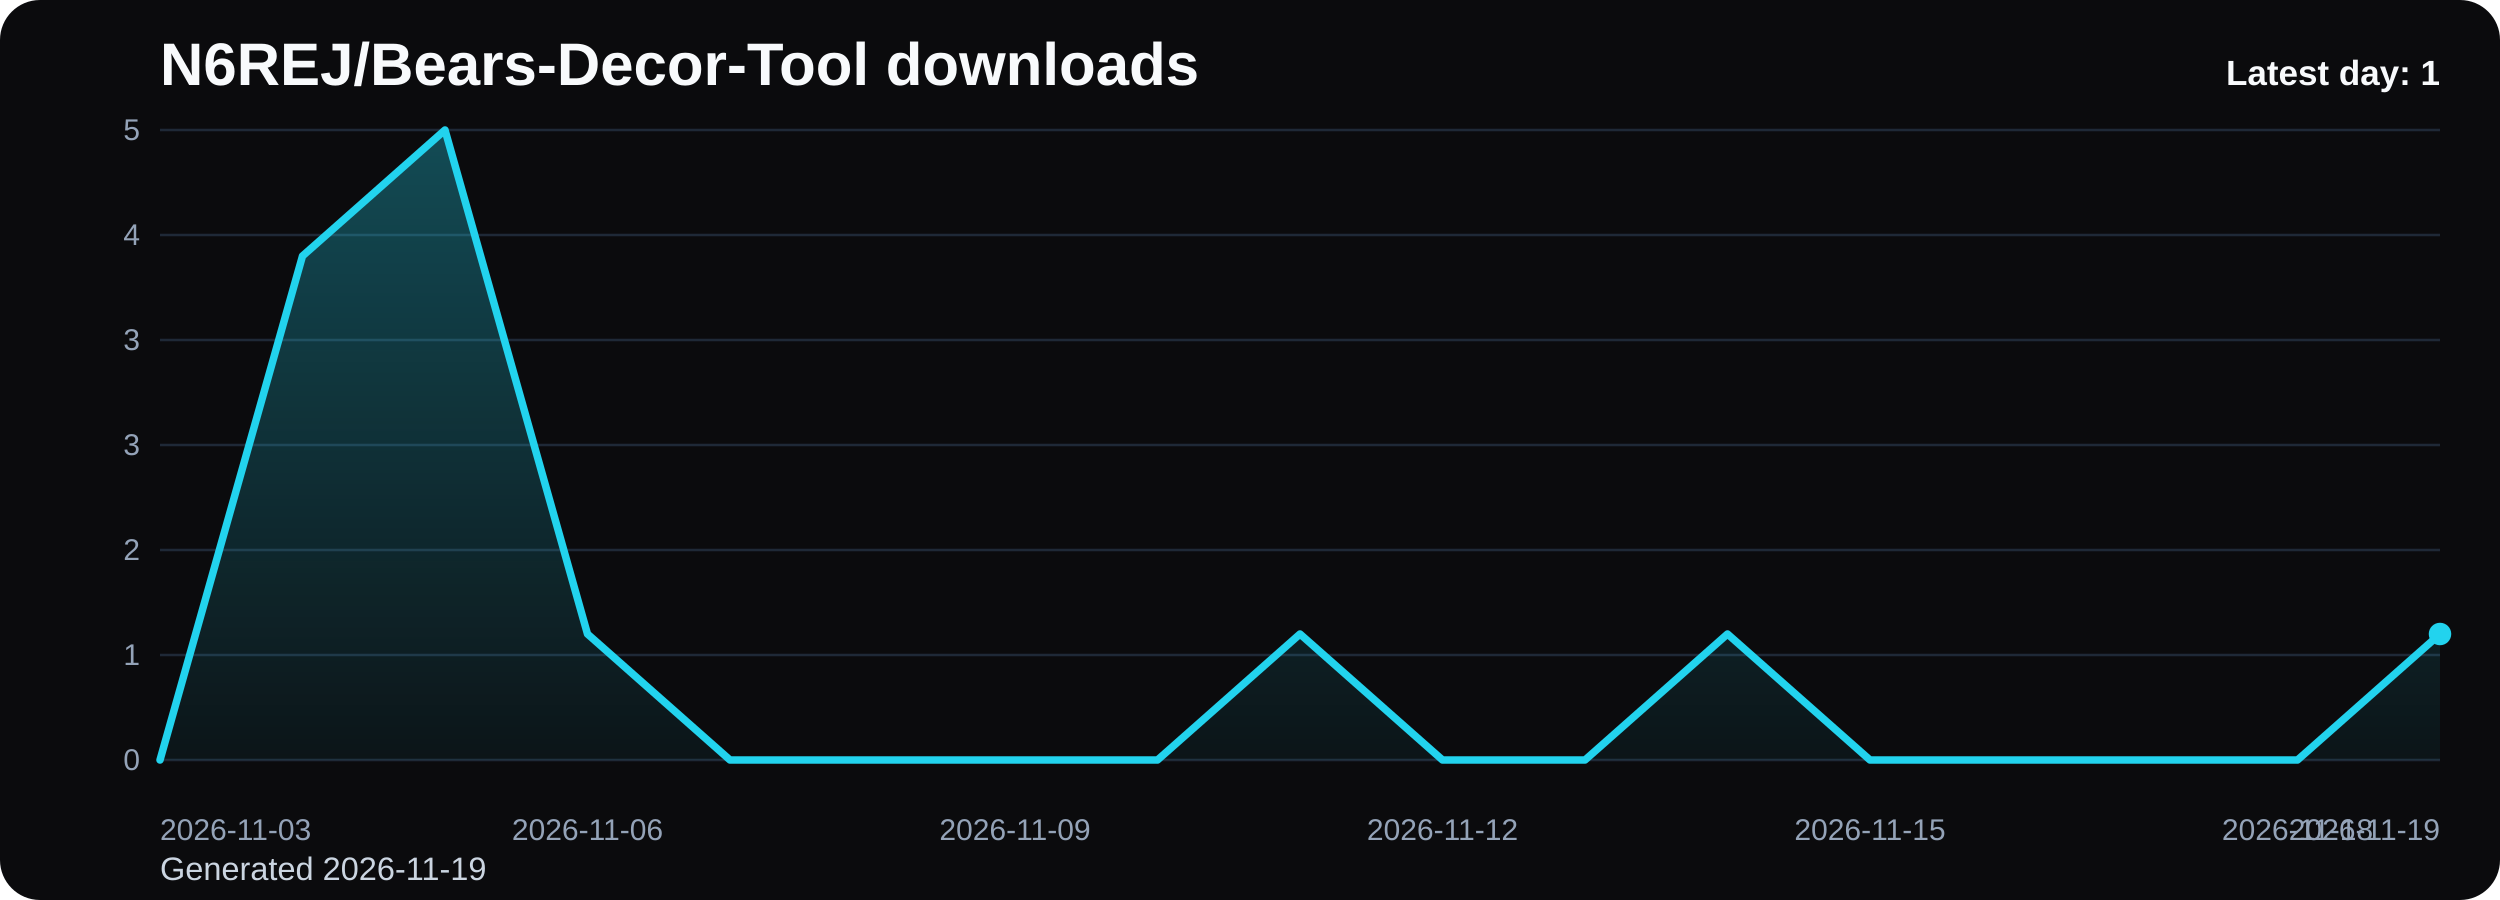
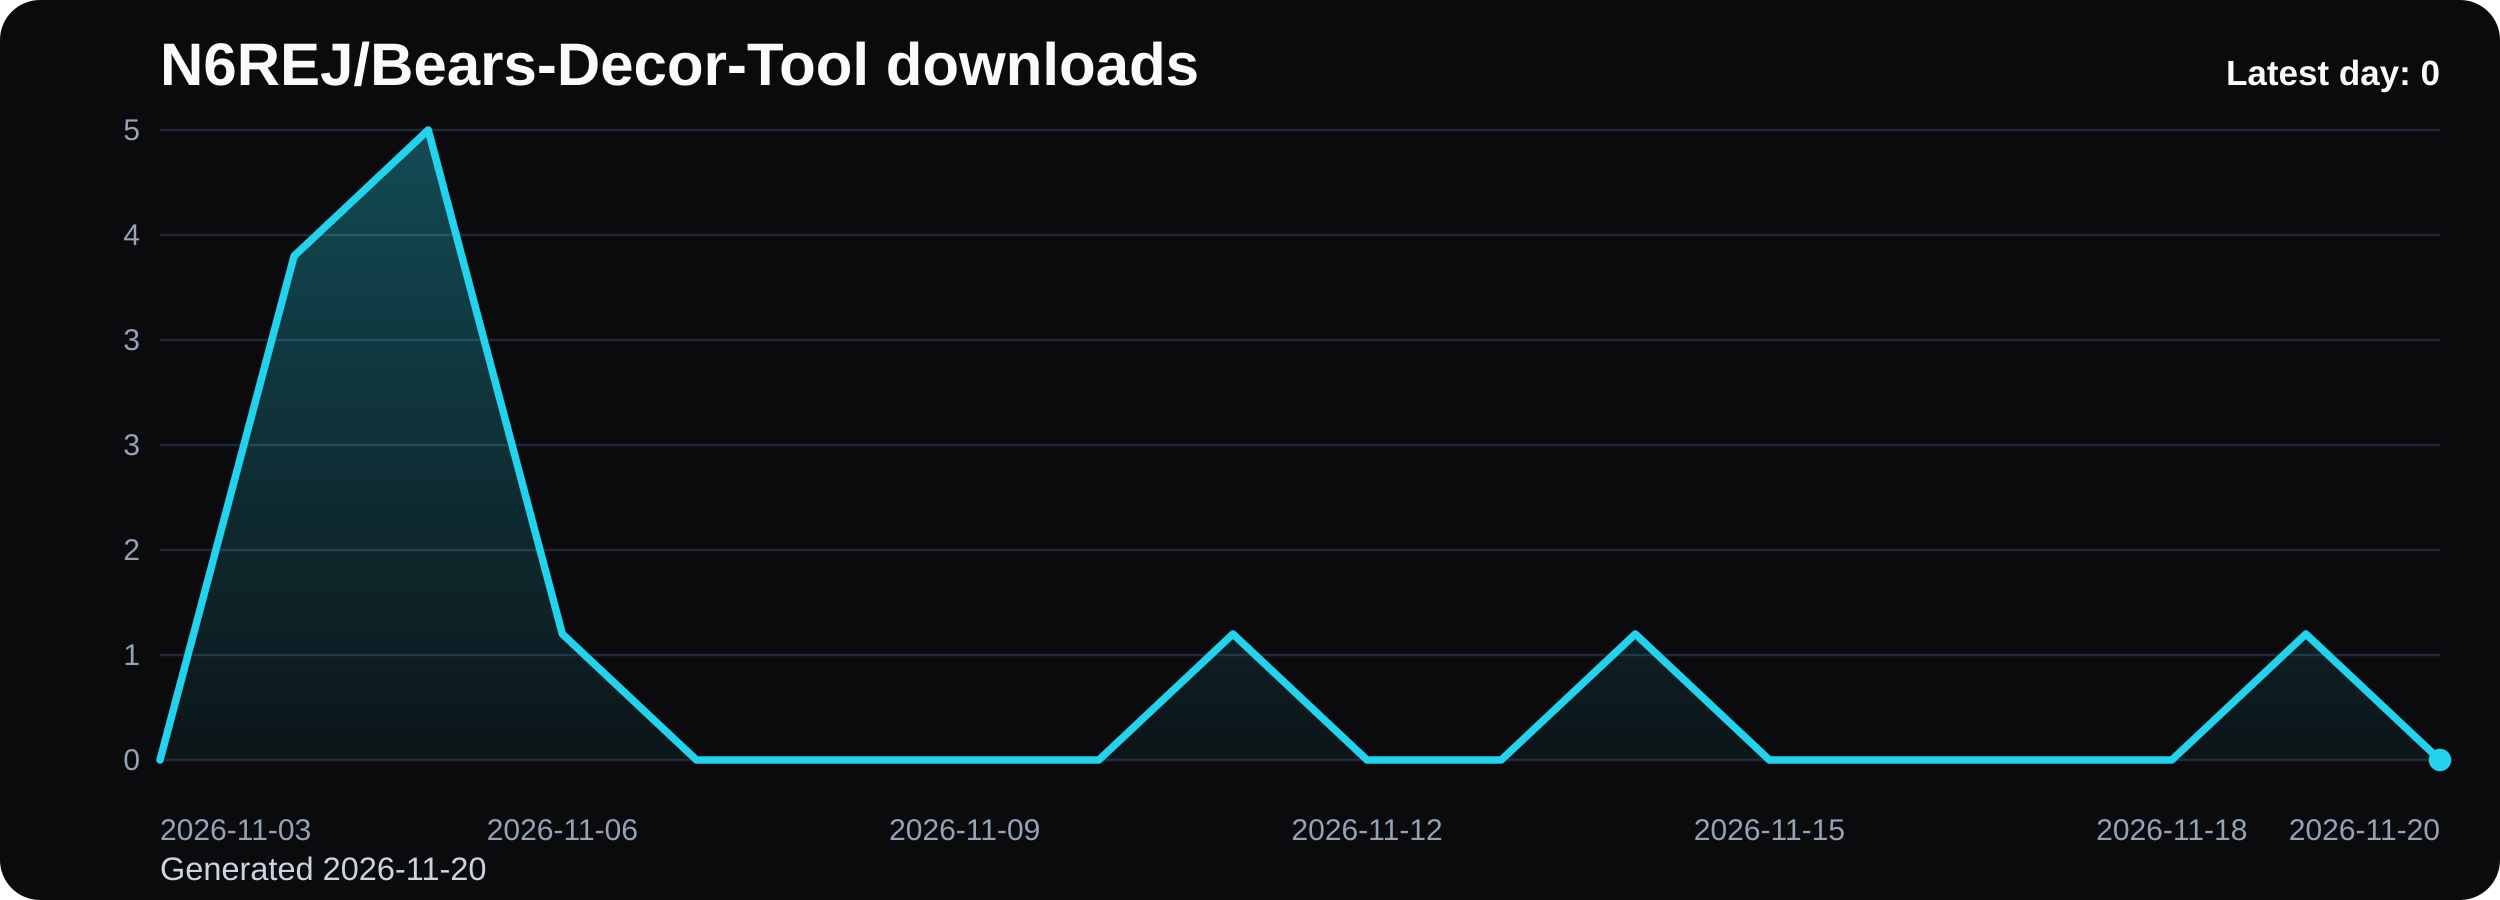
<svg xmlns="http://www.w3.org/2000/svg" viewBox="0 0 1000 360" role="img" aria-label="N6REJ/Bears-Decor-Tool downloads chart">
  <defs>
    <linearGradient id="fill-daily-black" x1="0" y1="0" x2="0" y2="1">
      <stop offset="0%" stop-color="#22d3ee" stop-opacity="0.32" />
      <stop offset="100%" stop-color="#22d3ee" stop-opacity="0.05" />
    </linearGradient>
    <style>
      .bg { fill: #0b0b0d; }
      .title { font: 700 24px Arial, sans-serif; fill: #f8fafc; }
      .sub { font: 400 13px Arial, sans-serif; fill: #cbd5e1; }
      .grid { stroke: #1f2937; stroke-width: 1; }
      .axis { font: 400 12px Arial, sans-serif; fill: #94a3b8; }
      .line { fill: none; stroke: #22d3ee; stroke-width: 3; stroke-linecap: round; stroke-linejoin: round; }
      .dot { fill: #22d3ee; }
      .value { font: 600 11px Arial, sans-serif; fill: #cbd5e1; }
      .latest { font: 700 14px Arial, sans-serif; fill: #f8fafc; }
    </style>
  </defs>
  <rect class="bg" x="0" y="0" width="1000" height="360" rx="16" />
  <text class="title" x="64" y="34">N6REJ/Bears-Decor-Tool downloads</text>
-   <text class="sub" x="64" y="352">Generated 2026-11-19</text>
+   <text class="sub" x="64" y="352">Generated 2026-11-20</text>
  <line x1="64" y1="52.00" x2="976" y2="52.00" class="grid" />
  <text x="56" y="56.00" text-anchor="end" class="axis">5</text>
  <line x1="64" y1="94.00" x2="976" y2="94.00" class="grid" />
  <text x="56" y="98.00" text-anchor="end" class="axis">4</text>
  <line x1="64" y1="136.00" x2="976" y2="136.00" class="grid" />
  <text x="56" y="140.00" text-anchor="end" class="axis">3</text>
  <line x1="64" y1="178.00" x2="976" y2="178.00" class="grid" />
  <text x="56" y="182.00" text-anchor="end" class="axis">3</text>
  <line x1="64" y1="220.00" x2="976" y2="220.00" class="grid" />
  <text x="56" y="224.00" text-anchor="end" class="axis">2</text>
  <line x1="64" y1="262.00" x2="976" y2="262.00" class="grid" />
  <text x="56" y="266.00" text-anchor="end" class="axis">1</text>
  <line x1="64" y1="304.00" x2="976" y2="304.00" class="grid" />
  <text x="56" y="308.00" text-anchor="end" class="axis">0</text>
-   <path d="M 64.00 304 L 64.00 304.00 L 121.00 102.40 L 178.00 52.00 L 235.00 253.60 L 292.00 304.00 L 349.00 304.00 L 406.00 304.00 L 463.00 304.00 L 520.00 253.60 L 577.00 304.00 L 634.00 304.00 L 691.00 253.60 L 748.00 304.00 L 805.00 304.00 L 862.00 304.00 L 919.00 304.00 L 976.00 253.60 L 976.00 304 Z" fill="url(#fill-daily-black)" />
-   <polyline class="line" points="64.00,304.00 121.00,102.40 178.00,52.00 235.00,253.60 292.00,304.00 349.00,304.00 406.00,304.00 463.00,304.00 520.00,253.60 577.00,304.00 634.00,304.00 691.00,253.60 748.00,304.00 805.00,304.00 862.00,304.00 919.00,304.00 976.00,253.60" />
-   <circle class="dot" cx="976.00" cy="253.60" r="4.5" />
+   <path d="M 64.00 304 L 64.00 304.00 L 117.65 102.40 L 171.29 52.00 L 224.94 253.60 L 278.59 304.00 L 332.24 304.00 L 385.88 304.00 L 439.53 304.00 L 493.18 253.60 L 546.82 304.00 L 600.47 304.00 L 654.12 253.60 L 707.76 304.00 L 761.41 304.00 L 815.06 304.00 L 868.71 304.00 L 922.35 253.60 L 976.00 304.00 L 976.00 304 Z" fill="url(#fill-daily-black)" />
+   <polyline class="line" points="64.00,304.00 117.65,102.40 171.29,52.00 224.94,253.60 278.59,304.00 332.24,304.00 385.88,304.00 439.53,304.00 493.18,253.60 546.82,304.00 600.47,304.00 654.12,253.60 707.76,304.00 761.41,304.00 815.06,304.00 868.71,304.00 922.35,253.60 976.00,304.00" />
+   <circle class="dot" cx="976.00" cy="304.00" r="4.5" />
  <text class="axis" x="64.00" y="336" text-anchor="start">2026-11-03</text>
-   <text class="axis" x="235.00" y="336" text-anchor="middle">2026-11-06</text>
-   <text class="axis" x="406.00" y="336" text-anchor="middle">2026-11-09</text>
-   <text class="axis" x="577.00" y="336" text-anchor="middle">2026-11-12</text>
-   <text class="axis" x="748.00" y="336" text-anchor="middle">2026-11-15</text>
-   <text class="axis" x="919.00" y="336" text-anchor="middle">2026-11-18</text>
-   <text class="axis" x="976.00" y="336" text-anchor="end">2026-11-19</text>
-   <text class="latest" x="976" y="34" text-anchor="end">Latest day: 1</text>
+   <text class="axis" x="224.94" y="336" text-anchor="middle">2026-11-06</text>
+   <text class="axis" x="385.88" y="336" text-anchor="middle">2026-11-09</text>
+   <text class="axis" x="546.82" y="336" text-anchor="middle">2026-11-12</text>
+   <text class="axis" x="707.76" y="336" text-anchor="middle">2026-11-15</text>
+   <text class="axis" x="868.71" y="336" text-anchor="middle">2026-11-18</text>
+   <text class="axis" x="976.00" y="336" text-anchor="end">2026-11-20</text>
+   <text class="latest" x="976" y="34" text-anchor="end">Latest day: 0</text>
</svg>
